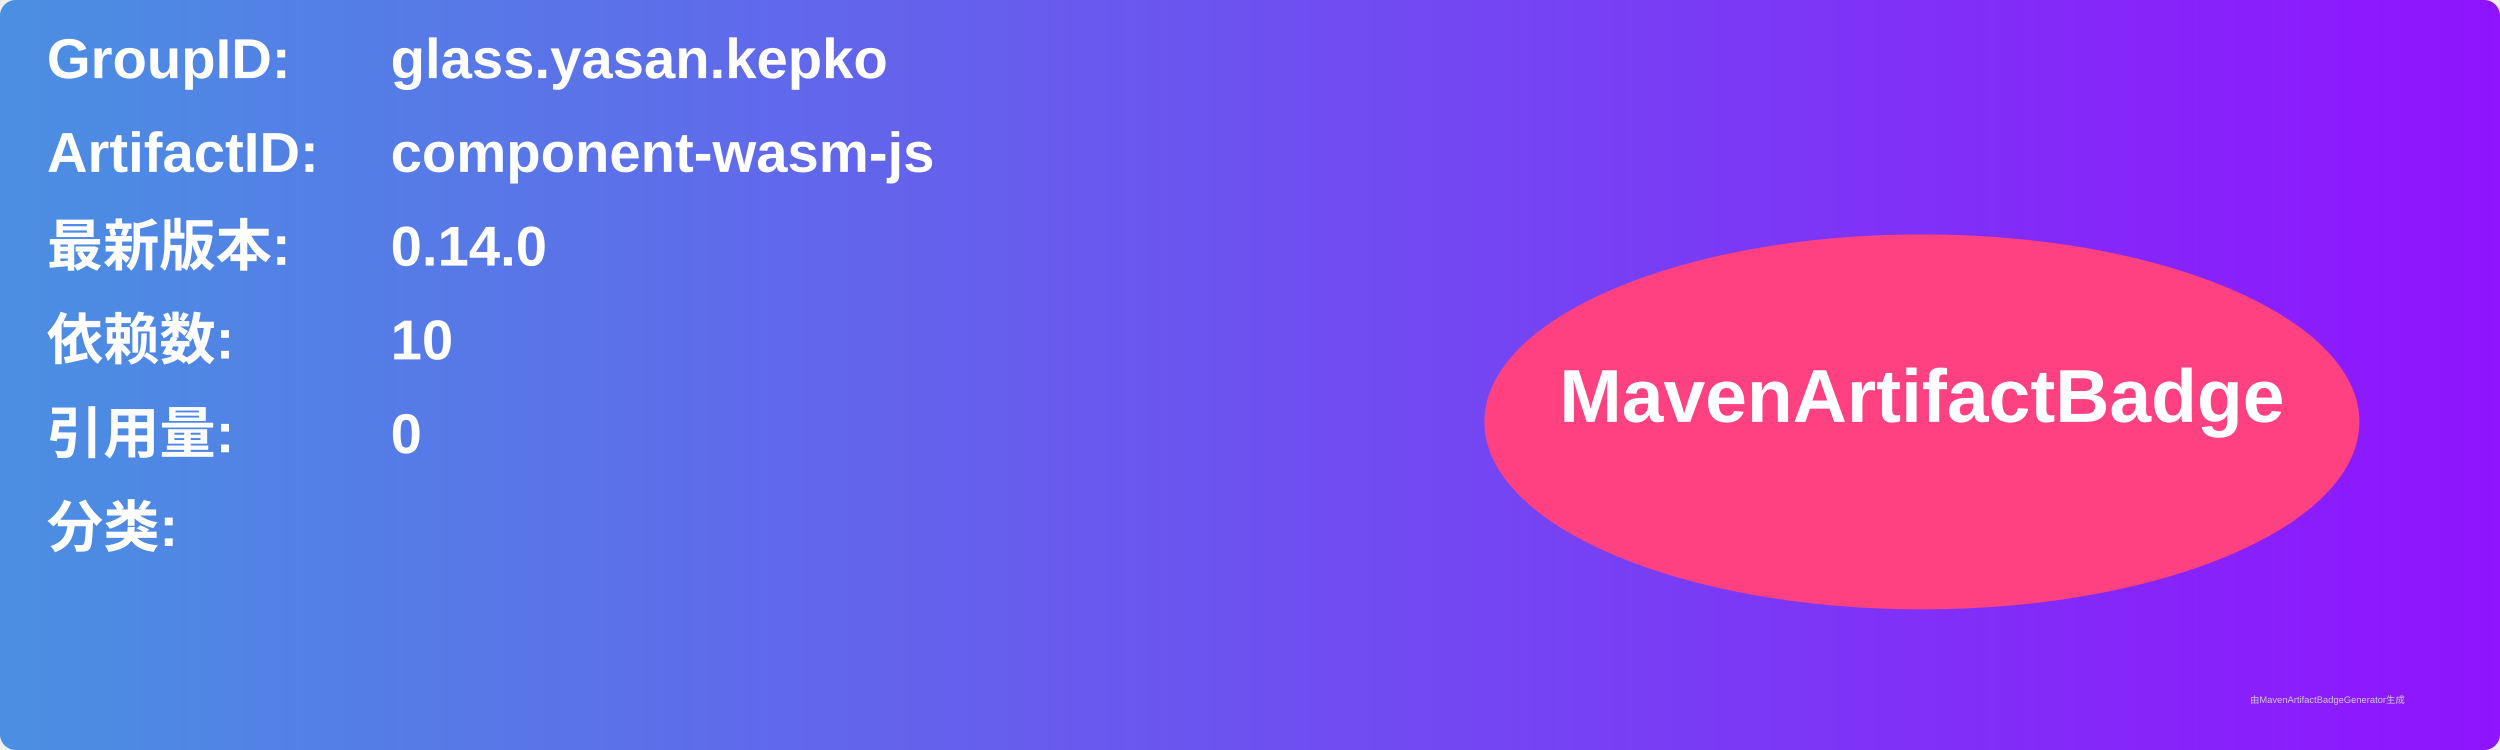
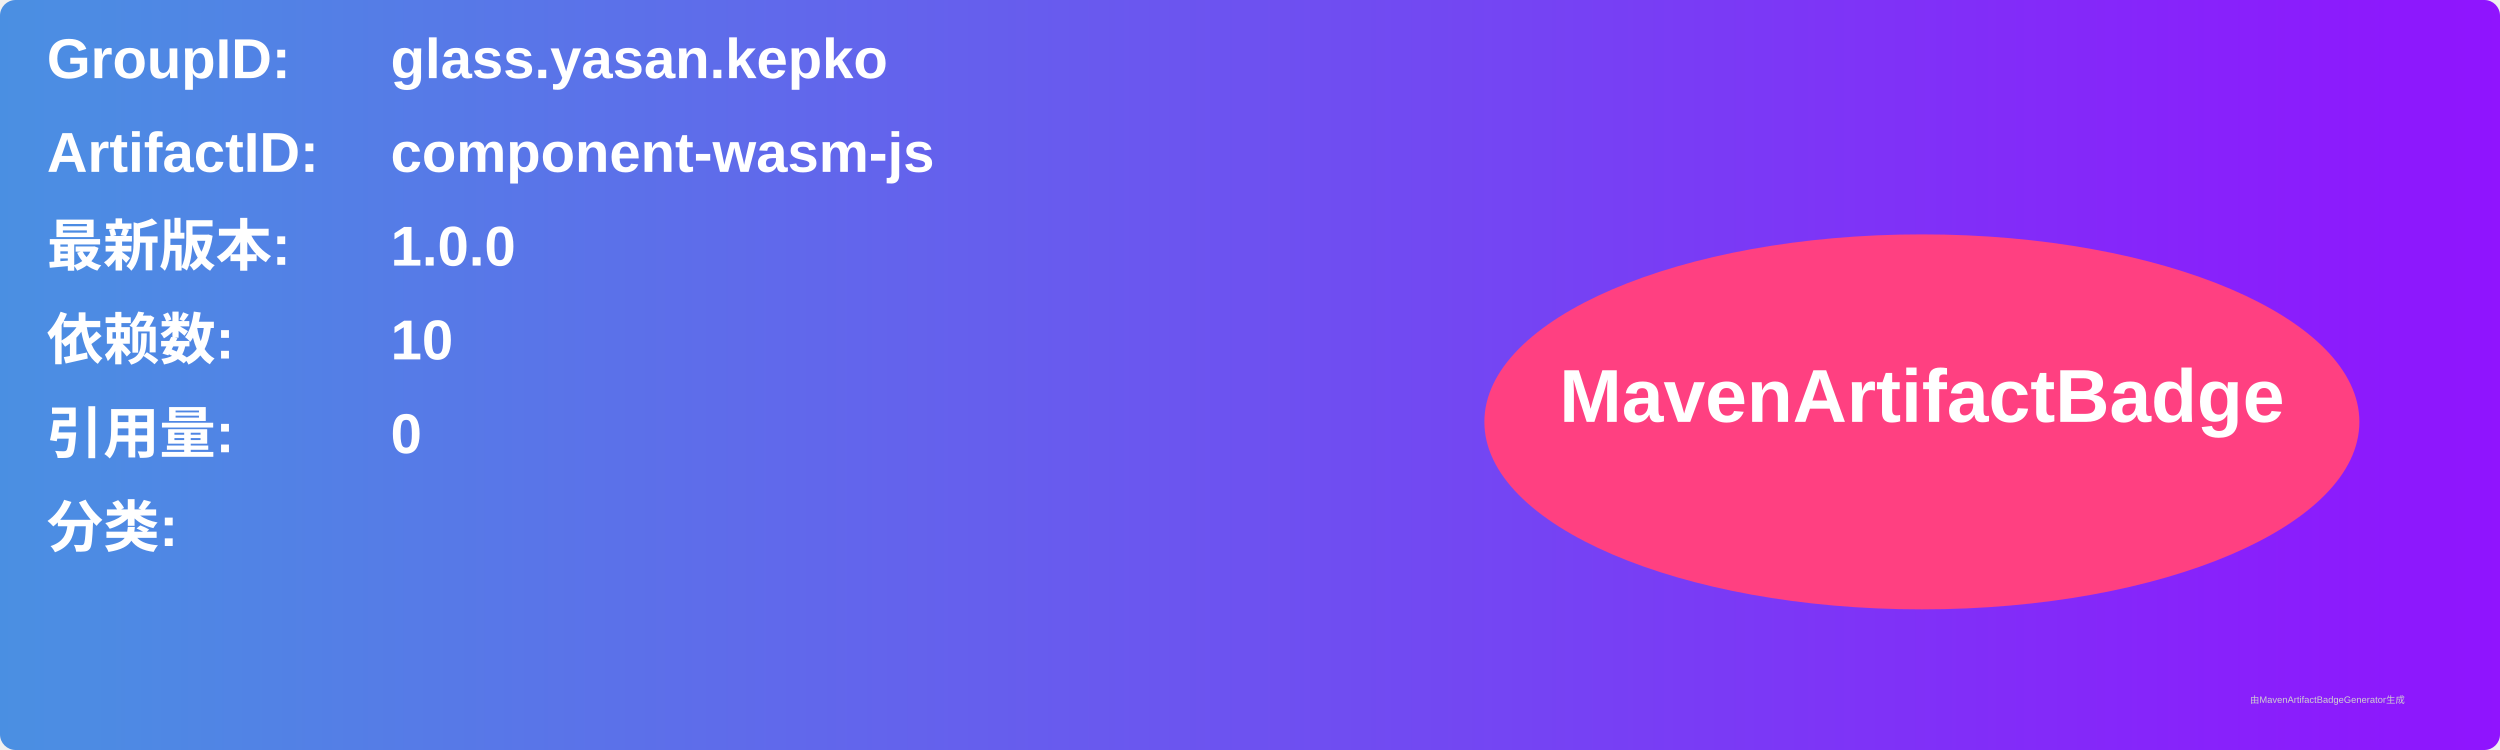
<svg xmlns="http://www.w3.org/2000/svg" width="800" height="240" viewBox="0 0 800 240">
  <linearGradient id="grad" x1="0%" y1="0%" x2="100%" y2="0%">
    <stop offset="0%" stop-color="#4a90e2" />
    <stop offset="100%" stop-color="#9013fe" />
  </linearGradient>
  <rect width="100%" height="100%" rx="5" ry="5" fill="url(#grad)" />
  <g transform="translate(15, 15)">
    <text x="0" y="10" font-family="Arial" font-size="18" fill="white" font-weight="bold" width="260">GroupID:</text>
    <text x="110" y="10" font-family="Arial" font-size="18" fill="white" font-weight="bold" width="460">glass.yasan.kepko</text>
    <text x="0" y="40" font-family="Arial" font-size="18" fill="white" font-weight="bold" width="260">ArtifactID:</text>
    <text x="110" y="40" font-family="Arial" font-size="18" fill="white" font-weight="bold" width="460">component-wasm-js</text>
    <text x="0" y="70" font-family="Arial" font-size="18" fill="white" font-weight="bold">最新版本:</text>
    <text x="110" y="70" font-family="Arial" font-size="18" fill="white" font-weight="bold">
-       <tspan font-weight="bold">0.14.0</tspan>
+       <tspan font-weight="bold">1.0.0</tspan>
    </text>
    <text x="0" y="100" font-family="Arial" font-size="18" fill="white" font-weight="bold">依赖数: </text>
    <text x="110" y="100" font-family="Arial" font-size="18" fill="white">
      <tspan font-weight="bold">10</tspan>
    </text>
    <text x="0" y="130" font-family="Arial" font-size="18" fill="white" font-weight="bold">引用量: </text>
    <text x="110" y="130" font-family="Arial" font-size="18" fill="white">
      <tspan font-weight="bold">0</tspan>
    </text>
    <text x="0" y="160" font-family="Arial" font-size="18" fill="white" font-weight="bold">分类:</text>
    <text x="10" y="190" font-family="Arial" font-size="10" fill="white">
      <tspan font-weight="bold" />
    </text>
    <ellipse cx="600" cy="120" rx="140" ry="60" fill="#ff4081" />
    <text x="600" y="120" text-anchor="middle" font-family="Arial" font-size="24" fill="white" font-weight="bold">MavenArtifactBadge</text>
  </g>
  <text x="720" y="225" font-family="Arial" font-size="3" fill="#d0d0d0">由MavenArtifactBadgeGenerator生成</text>
</svg>
